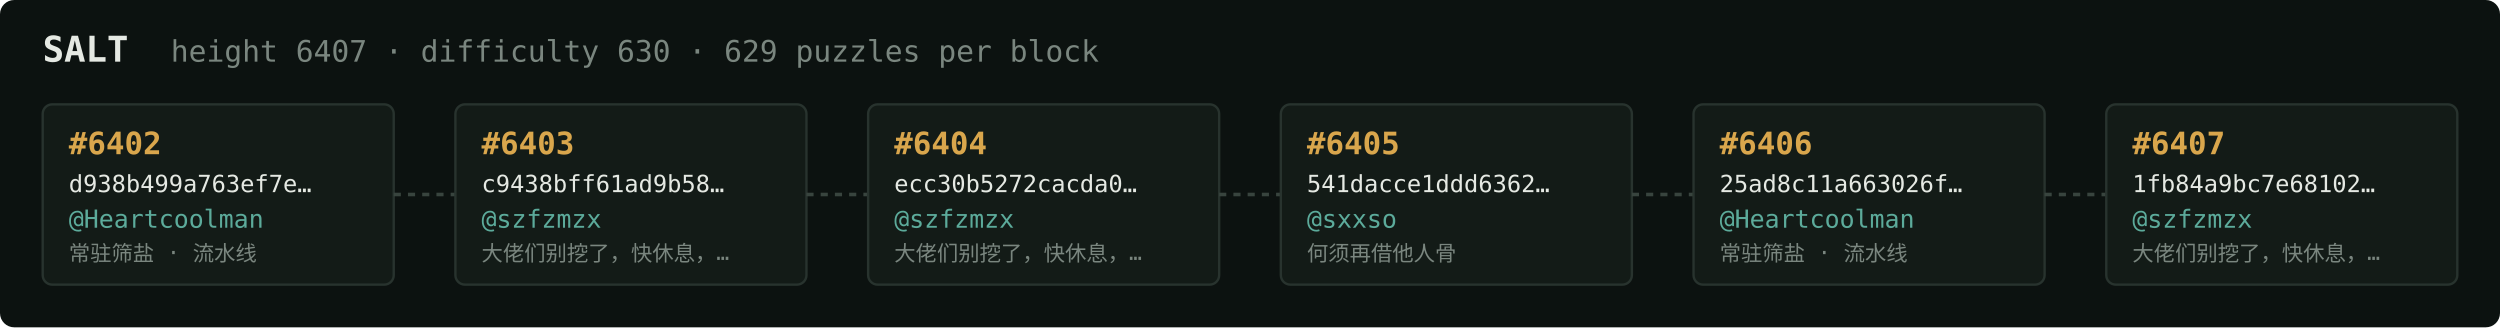
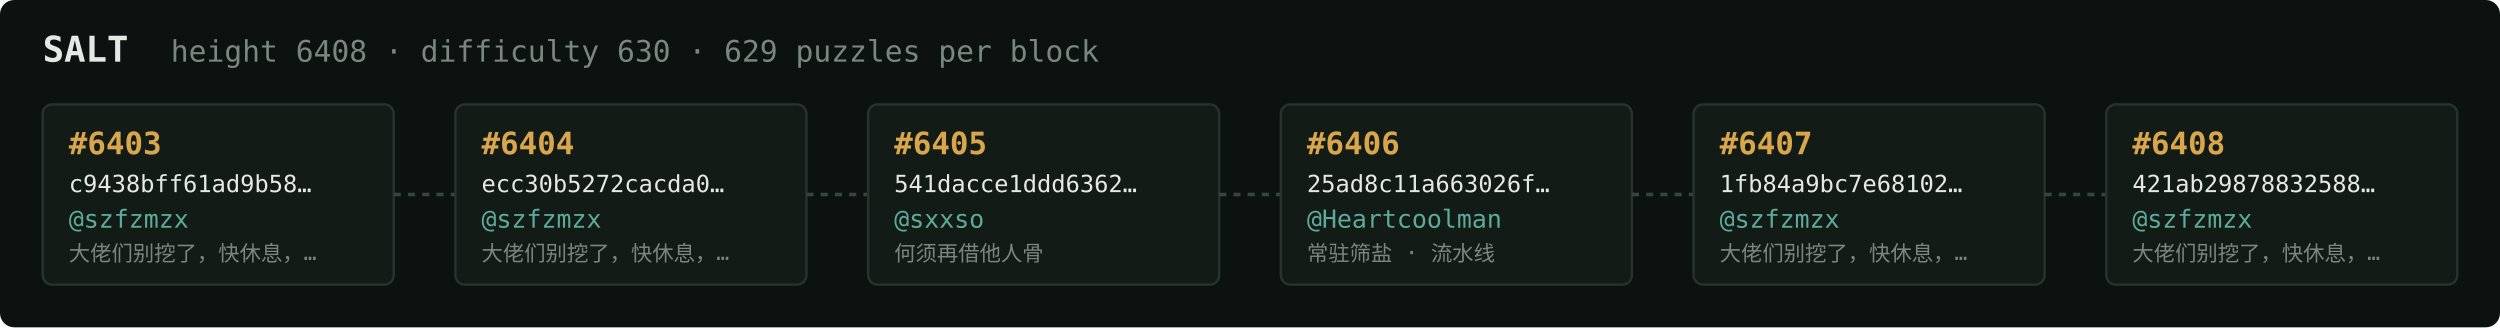
<svg xmlns="http://www.w3.org/2000/svg" width="1054" height="138" viewBox="0 0 1054 138" font-family="ui-monospace,SFMono-Regular,Menlo,monospace">
  <rect fill="#0c1210" width="1054" height="138" rx="6" />
  <text x="18" y="26" fill="#e5e9e3" font-size="15" font-weight="700">SALT</text>
-   <text x="72" y="26" fill="#7a867f" font-size="12.5">height 6407 · difficulty 630 · 629 puzzles per block</text>
+   <text x="72" y="26" fill="#7a867f" font-size="12.5">height 6408 · difficulty 630 · 629 puzzles per block</text>
  <rect x="18" y="44" width="148" height="76" rx="4" fill="#131b17" stroke="#28332e" stroke-width="1" />
-   <text x="29" y="65" fill="#d9a64c" font-size="13" font-weight="700">#6402</text>
-   <text x="29" y="81" fill="#e5e9e3" font-size="10">d938b499a763ef7e…</text>
-   <text x="29" y="96" fill="#5cab9b" font-size="10.5">@Heartcoolman</text>
-   <text x="29" y="110" fill="#7a867f" font-size="9">常驻筛盐 · 流水线</text>
+   <text x="29" y="65" fill="#d9a64c" font-size="13" font-weight="700">#6403</text>
+   <text x="29" y="81" fill="#e5e9e3" font-size="10">c9438bff61ad9b58…</text>
+   <text x="29" y="96" fill="#5cab9b" font-size="10.5">@szfzmzx</text>
+   <text x="29" y="110" fill="#7a867f" font-size="9">大佬们别挖了，快休息，…</text>
  <line x1="166" y1="82.0" x2="192" y2="82.0" stroke="#38443e" stroke-width="1.5" stroke-dasharray="3 3" />
  <rect x="192" y="44" width="148" height="76" rx="4" fill="#131b17" stroke="#28332e" stroke-width="1" />
-   <text x="203" y="65" fill="#d9a64c" font-size="13" font-weight="700">#6403</text>
-   <text x="203" y="81" fill="#e5e9e3" font-size="10">c9438bff61ad9b58…</text>
+   <text x="203" y="65" fill="#d9a64c" font-size="13" font-weight="700">#6404</text>
+   <text x="203" y="81" fill="#e5e9e3" font-size="10">ecc30b5272cacda0…</text>
  <text x="203" y="96" fill="#5cab9b" font-size="10.5">@szfzmzx</text>
  <text x="203" y="110" fill="#7a867f" font-size="9">大佬们别挖了，快休息，…</text>
  <line x1="340" y1="82.0" x2="366" y2="82.0" stroke="#38443e" stroke-width="1.5" stroke-dasharray="3 3" />
  <rect x="366" y="44" width="148" height="76" rx="4" fill="#131b17" stroke="#28332e" stroke-width="1" />
-   <text x="377" y="65" fill="#d9a64c" font-size="13" font-weight="700">#6404</text>
-   <text x="377" y="81" fill="#e5e9e3" font-size="10">ecc30b5272cacda0…</text>
-   <text x="377" y="96" fill="#5cab9b" font-size="10.5">@szfzmzx</text>
-   <text x="377" y="110" fill="#7a867f" font-size="9">大佬们别挖了，快休息，…</text>
+   <text x="377" y="65" fill="#d9a64c" font-size="13" font-weight="700">#6405</text>
+   <text x="377" y="81" fill="#e5e9e3" font-size="10">541dacce1ddd6362…</text>
+   <text x="377" y="96" fill="#5cab9b" font-size="10.5">@sxxso</text>
+   <text x="377" y="110" fill="#7a867f" font-size="9">何须再借他人骨</text>
  <line x1="514" y1="82.0" x2="540" y2="82.0" stroke="#38443e" stroke-width="1.5" stroke-dasharray="3 3" />
  <rect x="540" y="44" width="148" height="76" rx="4" fill="#131b17" stroke="#28332e" stroke-width="1" />
-   <text x="551" y="65" fill="#d9a64c" font-size="13" font-weight="700">#6405</text>
-   <text x="551" y="81" fill="#e5e9e3" font-size="10">541dacce1ddd6362…</text>
-   <text x="551" y="96" fill="#5cab9b" font-size="10.5">@sxxso</text>
-   <text x="551" y="110" fill="#7a867f" font-size="9">何须再借他人骨</text>
+   <text x="551" y="65" fill="#d9a64c" font-size="13" font-weight="700">#6406</text>
+   <text x="551" y="81" fill="#e5e9e3" font-size="10">25ad8c11a663026f…</text>
+   <text x="551" y="96" fill="#5cab9b" font-size="10.5">@Heartcoolman</text>
+   <text x="551" y="110" fill="#7a867f" font-size="9">常驻筛盐 · 流水线</text>
  <line x1="688" y1="82.0" x2="714" y2="82.0" stroke="#38443e" stroke-width="1.5" stroke-dasharray="3 3" />
  <rect x="714" y="44" width="148" height="76" rx="4" fill="#131b17" stroke="#28332e" stroke-width="1" />
-   <text x="725" y="65" fill="#d9a64c" font-size="13" font-weight="700">#6406</text>
-   <text x="725" y="81" fill="#e5e9e3" font-size="10">25ad8c11a663026f…</text>
-   <text x="725" y="96" fill="#5cab9b" font-size="10.5">@Heartcoolman</text>
-   <text x="725" y="110" fill="#7a867f" font-size="9">常驻筛盐 · 流水线</text>
+   <text x="725" y="65" fill="#d9a64c" font-size="13" font-weight="700">#6407</text>
+   <text x="725" y="81" fill="#e5e9e3" font-size="10">1fb84a9bc7e68102…</text>
+   <text x="725" y="96" fill="#5cab9b" font-size="10.5">@szfzmzx</text>
+   <text x="725" y="110" fill="#7a867f" font-size="9">大佬们别挖了，快休息，…</text>
  <line x1="862" y1="82.0" x2="888" y2="82.0" stroke="#38443e" stroke-width="1.5" stroke-dasharray="3 3" />
  <rect x="888" y="44" width="148" height="76" rx="4" fill="#131b17" stroke="#28332e" stroke-width="1" />
-   <text x="899" y="65" fill="#d9a64c" font-size="13" font-weight="700">#6407</text>
-   <text x="899" y="81" fill="#e5e9e3" font-size="10">1fb84a9bc7e68102…</text>
+   <text x="899" y="65" fill="#d9a64c" font-size="13" font-weight="700">#6408</text>
+   <text x="899" y="81" fill="#e5e9e3" font-size="10">421ab29878832588…</text>
  <text x="899" y="96" fill="#5cab9b" font-size="10.5">@szfzmzx</text>
  <text x="899" y="110" fill="#7a867f" font-size="9">大佬们别挖了，快休息，…</text>
</svg>
